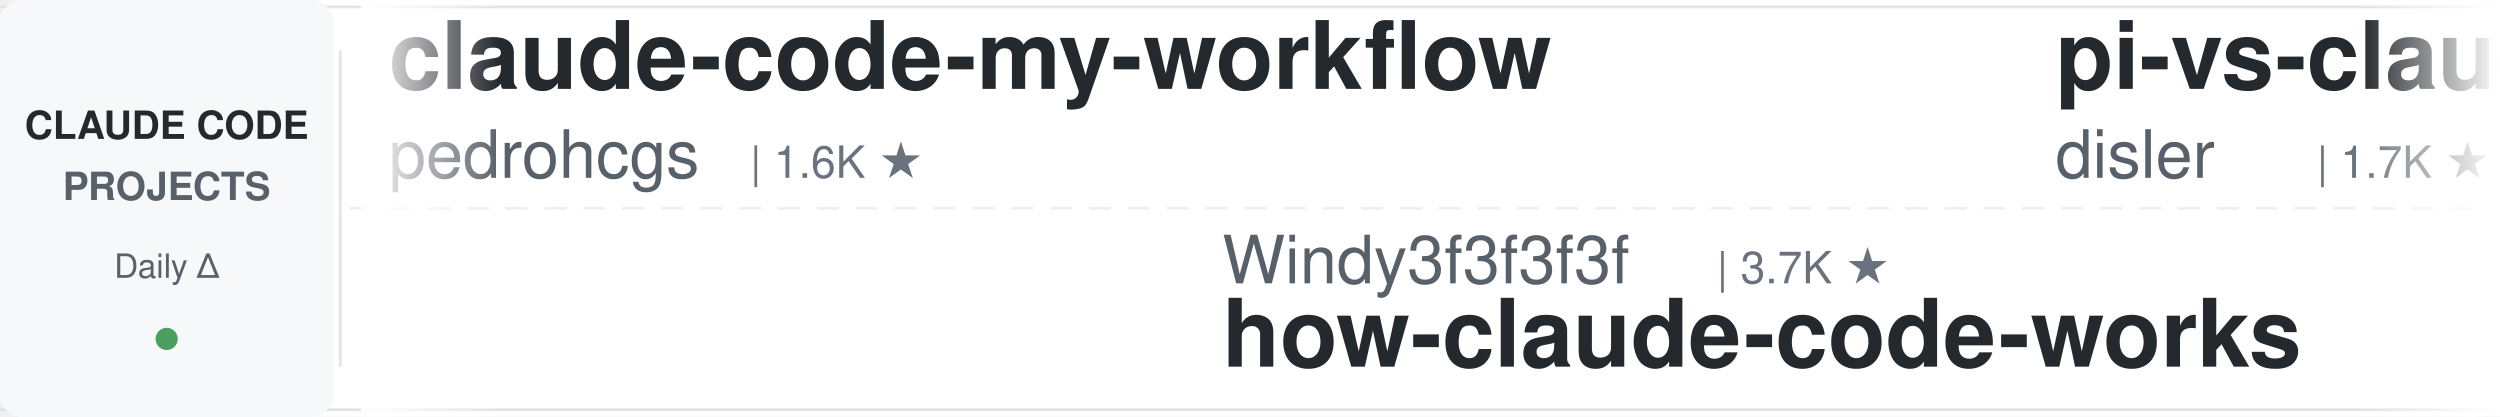
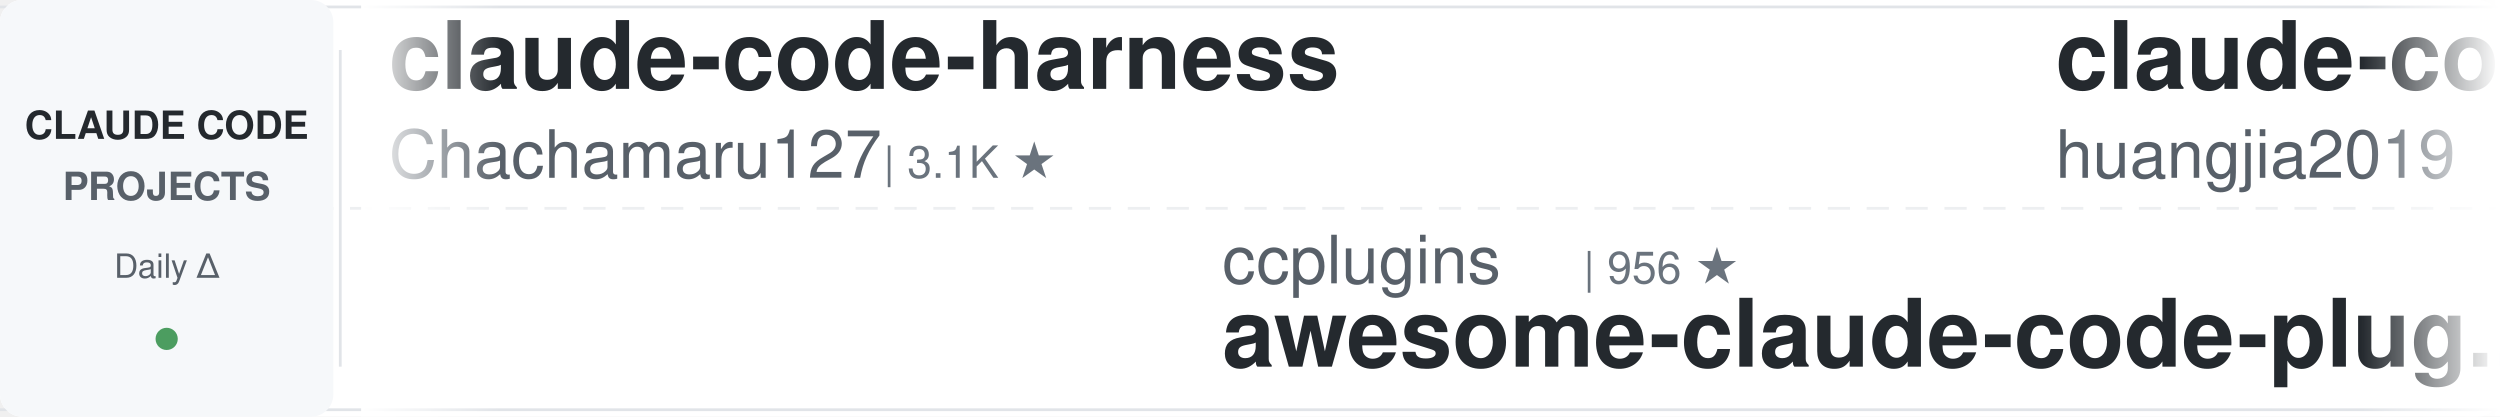
<svg xmlns="http://www.w3.org/2000/svg" width="900" height="150">
  <defs>
    <linearGradient id="leftFade" x1="0%" y1="0%" x2="100%" y2="0%">
      <stop offset="0%" style="stop-color:#ffffff;stop-opacity:1" />
      <stop offset="100%" style="stop-color:#ffffff;stop-opacity:0" />
    </linearGradient>
    <linearGradient id="rightFade" x1="0%" y1="0%" x2="100%" y2="0%">
      <stop offset="0%" style="stop-color:#ffffff;stop-opacity:0" />
      <stop offset="100%" style="stop-color:#ffffff;stop-opacity:1" />
    </linearGradient>
  </defs>
  <rect width="900" height="150" fill="#ffffff" rx="8" />
  <rect x="0" y="2" width="900" height="1" fill="#e1e4e8" />
  <rect x="0" y="147" width="900" height="1" fill="#e1e4e8" />
  <line x1="0" y1="75" x2="900" y2="75" stroke="#e1e4e8" stroke-width="1" stroke-dasharray="8 6" opacity="0.6" />
  <rect x="0" y="0" width="120" height="150" fill="#f6f8fa" rx="8" />
  <text x="60" y="50" font-family="-apple-system, BlinkMacSystemFont, 'Segoe UI', Helvetica, Arial, sans-serif" font-size="14" font-weight="600" fill="#24292e" text-anchor="middle">CLAUDE CODE</text>
  <text x="60" y="72" font-family="-apple-system, BlinkMacSystemFont, 'Segoe UI', Helvetica, Arial, sans-serif" font-size="14" font-weight="600" fill="#586069" text-anchor="middle">PROJECTS</text>
  <text x="60" y="100" font-family="-apple-system, BlinkMacSystemFont, 'Segoe UI', Helvetica, Arial, sans-serif" font-size="12" font-weight="500" fill="#586069" text-anchor="middle">Daily Δ</text>
  <circle cx="60" cy="122" r="4" fill="#22863a" opacity="0.8" />
  <rect x="122" y="18" width="1" height="114" fill="#e1e4e8" />
  <clipPath id="tickerClip">
    <rect x="130" y="0" width="770" height="150" />
  </clipPath>
  <g clip-path="url(#tickerClip)">
    <g id="tickerItems">
      <animateTransform attributeName="transform" attributeType="XML" type="translate" from="0 0" to="-3000 0" dur="54s" repeatCount="indefinite" />
      <g transform="translate(0, 0)">
-         <text x="140" y="32" font-family="-apple-system, BlinkMacSystemFont, 'Segoe UI', Helvetica, Arial, sans-serif" font-size="34" font-weight="600" fill="#24292e">claude-code-my-workflow</text>
-         <text x="140" y="64" font-family="-apple-system, BlinkMacSystemFont, 'Segoe UI', Helvetica, Arial, sans-serif" font-size="24" font-weight="400" fill="#586069">pedrohcgs</text>
-         <text x="270" y="64" font-family="-apple-system, BlinkMacSystemFont, 'Segoe UI', Helvetica, Arial, sans-serif" font-size="16" font-weight="500" fill="#6a737d">| 1.6K ★</text>
+         <text x="140" y="32" font-family="-apple-system, BlinkMacSystemFont, 'Segoe UI', Helvetica, Arial, sans-serif" font-size="34" font-weight="600" fill="#24292e">claude-code-harness</text>
+         <text x="140" y="64" font-family="-apple-system, BlinkMacSystemFont, 'Segoe UI', Helvetica, Arial, sans-serif" font-size="24" font-weight="400" fill="#586069">Chachamaru127</text>
+         <text x="318" y="64" font-family="-apple-system, BlinkMacSystemFont, 'Segoe UI', Helvetica, Arial, sans-serif" font-size="16" font-weight="500" fill="#6a737d">| 3.1K ★</text>
      </g>
      <g transform="translate(300, 0)">
-         <text x="140" y="102" font-family="-apple-system, BlinkMacSystemFont, 'Segoe UI', Helvetica, Arial, sans-serif" font-size="24" font-weight="400" fill="#586069">Windy3f3f3f3f</text>
-         <text x="318" y="102" font-family="-apple-system, BlinkMacSystemFont, 'Segoe UI', Helvetica, Arial, sans-serif" font-size="16" font-weight="500" fill="#6a737d">| 3.7K ★</text>
-         <text x="140" y="132" font-family="-apple-system, BlinkMacSystemFont, 'Segoe UI', Helvetica, Arial, sans-serif" font-size="34" font-weight="600" fill="#24292e">how-claude-code-works</text>
+         <text x="140" y="102" font-family="-apple-system, BlinkMacSystemFont, 'Segoe UI', Helvetica, Arial, sans-serif" font-size="24" font-weight="400" fill="#586069">ccplugins</text>
+         <text x="270" y="102" font-family="-apple-system, BlinkMacSystemFont, 'Segoe UI', Helvetica, Arial, sans-serif" font-size="16" font-weight="500" fill="#6a737d">| 956 ★</text>
+         <text x="140" y="132" font-family="-apple-system, BlinkMacSystemFont, 'Segoe UI', Helvetica, Arial, sans-serif" font-size="34" font-weight="600" fill="#24292e">awesome-claude-code-plug...</text>
      </g>
      <g transform="translate(600, 0)">
-         <text x="140" y="32" font-family="-apple-system, BlinkMacSystemFont, 'Segoe UI', Helvetica, Arial, sans-serif" font-size="34" font-weight="600" fill="#24292e">pi-vs-claude-code</text>
-         <text x="140" y="64" font-family="-apple-system, BlinkMacSystemFont, 'Segoe UI', Helvetica, Arial, sans-serif" font-size="24" font-weight="400" fill="#586069">disler</text>
-         <text x="234" y="64" font-family="-apple-system, BlinkMacSystemFont, 'Segoe UI', Helvetica, Arial, sans-serif" font-size="16" font-weight="500" fill="#6a737d">| 1.7K ★</text>
+         <text x="140" y="32" font-family="-apple-system, BlinkMacSystemFont, 'Segoe UI', Helvetica, Arial, sans-serif" font-size="34" font-weight="600" fill="#24292e">claude-code-engineering</text>
+         <text x="140" y="64" font-family="-apple-system, BlinkMacSystemFont, 'Segoe UI', Helvetica, Arial, sans-serif" font-size="24" font-weight="400" fill="#586069">huangjia2019</text>
+         <text x="306" y="64" font-family="-apple-system, BlinkMacSystemFont, 'Segoe UI', Helvetica, Arial, sans-serif" font-size="16" font-weight="500" fill="#6a737d">| 1.1K ★</text>
      </g>
      <g transform="translate(900, 0)">
-         <text x="140" y="102" font-family="-apple-system, BlinkMacSystemFont, 'Segoe UI', Helvetica, Arial, sans-serif" font-size="24" font-weight="400" fill="#586069">Chachamaru127</text>
-         <text x="318" y="102" font-family="-apple-system, BlinkMacSystemFont, 'Segoe UI', Helvetica, Arial, sans-serif" font-size="16" font-weight="500" fill="#6a737d">| 3.1K ★</text>
-         <text x="140" y="132" font-family="-apple-system, BlinkMacSystemFont, 'Segoe UI', Helvetica, Arial, sans-serif" font-size="34" font-weight="600" fill="#24292e">claude-code-harness</text>
+         <text x="140" y="102" font-family="-apple-system, BlinkMacSystemFont, 'Segoe UI', Helvetica, Arial, sans-serif" font-size="24" font-weight="400" fill="#586069">repowise-dev</text>
+         <text x="306" y="102" font-family="-apple-system, BlinkMacSystemFont, 'Segoe UI', Helvetica, Arial, sans-serif" font-size="16" font-weight="500" fill="#6a737d">| 1.2K ★</text>
+         <text x="140" y="132" font-family="-apple-system, BlinkMacSystemFont, 'Segoe UI', Helvetica, Arial, sans-serif" font-size="34" font-weight="600" fill="#24292e">claude-code-prompts</text>
      </g>
      <g transform="translate(1200, 0)">
-         <text x="140" y="32" font-family="-apple-system, BlinkMacSystemFont, 'Segoe UI', Helvetica, Arial, sans-serif" font-size="34" font-weight="600" fill="#24292e">claude-code-base-action</text>
-         <text x="140" y="64" font-family="-apple-system, BlinkMacSystemFont, 'Segoe UI', Helvetica, Arial, sans-serif" font-size="24" font-weight="400" fill="#586069">anthropics</text>
-         <text x="282" y="64" font-family="-apple-system, BlinkMacSystemFont, 'Segoe UI', Helvetica, Arial, sans-serif" font-size="16" font-weight="500" fill="#6a737d">| 994 ★</text>
+         <text x="140" y="32" font-family="-apple-system, BlinkMacSystemFont, 'Segoe UI', Helvetica, Arial, sans-serif" font-size="34" font-weight="600" fill="#24292e">claude_codex_bridge</text>
+         <text x="140" y="64" font-family="-apple-system, BlinkMacSystemFont, 'Segoe UI', Helvetica, Arial, sans-serif" font-size="24" font-weight="400" fill="#586069">SeemSeam</text>
+         <text x="258" y="64" font-family="-apple-system, BlinkMacSystemFont, 'Segoe UI', Helvetica, Arial, sans-serif" font-size="16" font-weight="500" fill="#6a737d">| 3.5K ★</text>
      </g>
      <g transform="translate(1500, 0)">
-         <text x="140" y="102" font-family="-apple-system, BlinkMacSystemFont, 'Segoe UI', Helvetica, Arial, sans-serif" font-size="24" font-weight="400" fill="#586069">AICoderTudou</text>
-         <text x="306" y="102" font-family="-apple-system, BlinkMacSystemFont, 'Segoe UI', Helvetica, Arial, sans-serif" font-size="16" font-weight="500" fill="#6a737d">| 494 ★</text>
-         <text x="140" y="132" font-family="-apple-system, BlinkMacSystemFont, 'Segoe UI', Helvetica, Arial, sans-serif" font-size="34" font-weight="600" fill="#24292e">claude-code-tudou</text>
+         <text x="140" y="102" font-family="-apple-system, BlinkMacSystemFont, 'Segoe UI', Helvetica, Arial, sans-serif" font-size="24" font-weight="400" fill="#586069">fuergaosi233</text>
+         <text x="306" y="102" font-family="-apple-system, BlinkMacSystemFont, 'Segoe UI', Helvetica, Arial, sans-serif" font-size="16" font-weight="500" fill="#6a737d">| 2.8K ★</text>
+         <text x="140" y="132" font-family="-apple-system, BlinkMacSystemFont, 'Segoe UI', Helvetica, Arial, sans-serif" font-size="34" font-weight="600" fill="#24292e">claude-code-proxy</text>
      </g>
      <g transform="translate(1800, 0)">
-         <text x="140" y="32" font-family="-apple-system, BlinkMacSystemFont, 'Segoe UI', Helvetica, Arial, sans-serif" font-size="34" font-weight="600" fill="#24292e">claude-code-action</text>
-         <text x="140" y="64" font-family="-apple-system, BlinkMacSystemFont, 'Segoe UI', Helvetica, Arial, sans-serif" font-size="24" font-weight="400" fill="#586069">anthropics</text>
-         <text x="282" y="64" font-family="-apple-system, BlinkMacSystemFont, 'Segoe UI', Helvetica, Arial, sans-serif" font-size="16" font-weight="500" fill="#6a737d">| 9.2K ★</text>
+         <text x="140" y="32" font-family="-apple-system, BlinkMacSystemFont, 'Segoe UI', Helvetica, Arial, sans-serif" font-size="34" font-weight="600" fill="#24292e">claude-code-guide</text>
+         <text x="140" y="64" font-family="-apple-system, BlinkMacSystemFont, 'Segoe UI', Helvetica, Arial, sans-serif" font-size="24" font-weight="400" fill="#586069">zebbern</text>
+         <text x="246" y="64" font-family="-apple-system, BlinkMacSystemFont, 'Segoe UI', Helvetica, Arial, sans-serif" font-size="16" font-weight="500" fill="#6a737d">| 4.6K ★</text>
      </g>
      <g transform="translate(2100, 0)">
-         <text x="140" y="102" font-family="-apple-system, BlinkMacSystemFont, 'Segoe UI', Helvetica, Arial, sans-serif" font-size="24" font-weight="400" fill="#586069">disler</text>
-         <text x="234" y="102" font-family="-apple-system, BlinkMacSystemFont, 'Segoe UI', Helvetica, Arial, sans-serif" font-size="16" font-weight="500" fill="#6a737d">| 3.9K ★</text>
-         <text x="140" y="132" font-family="-apple-system, BlinkMacSystemFont, 'Segoe UI', Helvetica, Arial, sans-serif" font-size="34" font-weight="600" fill="#24292e">claude-code-hooks-master...</text>
+         <text x="140" y="102" font-family="-apple-system, BlinkMacSystemFont, 'Segoe UI', Helvetica, Arial, sans-serif" font-size="24" font-weight="400" fill="#586069">diet103</text>
+         <text x="246" y="102" font-family="-apple-system, BlinkMacSystemFont, 'Segoe UI', Helvetica, Arial, sans-serif" font-size="16" font-weight="500" fill="#6a737d">| 10.0K ★</text>
+         <text x="140" y="132" font-family="-apple-system, BlinkMacSystemFont, 'Segoe UI', Helvetica, Arial, sans-serif" font-size="34" font-weight="600" fill="#24292e">claude-code-infrastructu...</text>
      </g>
      <g transform="translate(2400, 0)">
-         <text x="140" y="32" font-family="-apple-system, BlinkMacSystemFont, 'Segoe UI', Helvetica, Arial, sans-serif" font-size="34" font-weight="600" fill="#24292e">claude-coder</text>
-         <text x="140" y="64" font-family="-apple-system, BlinkMacSystemFont, 'Segoe UI', Helvetica, Arial, sans-serif" font-size="24" font-weight="400" fill="#586069">kodu-ai</text>
-         <text x="246" y="64" font-family="-apple-system, BlinkMacSystemFont, 'Segoe UI', Helvetica, Arial, sans-serif" font-size="16" font-weight="500" fill="#6a737d">| 5.2K ★</text>
+         <text x="140" y="32" font-family="-apple-system, BlinkMacSystemFont, 'Segoe UI', Helvetica, Arial, sans-serif" font-size="34" font-weight="600" fill="#24292e">claude-code-cli</text>
+         <text x="140" y="64" font-family="-apple-system, BlinkMacSystemFont, 'Segoe UI', Helvetica, Arial, sans-serif" font-size="24" font-weight="400" fill="#586069">huangserva</text>
+         <text x="282" y="64" font-family="-apple-system, BlinkMacSystemFont, 'Segoe UI', Helvetica, Arial, sans-serif" font-size="16" font-weight="500" fill="#6a737d">| 630 ★</text>
      </g>
      <g transform="translate(2700, 0)">
-         <text x="140" y="102" font-family="-apple-system, BlinkMacSystemFont, 'Segoe UI', Helvetica, Arial, sans-serif" font-size="24" font-weight="400" fill="#586069">WorldFlowAI</text>
-         <text x="294" y="102" font-family="-apple-system, BlinkMacSystemFont, 'Segoe UI', Helvetica, Arial, sans-serif" font-size="16" font-weight="500" fill="#6a737d">| 3.8K ★</text>
-         <text x="140" y="132" font-family="-apple-system, BlinkMacSystemFont, 'Segoe UI', Helvetica, Arial, sans-serif" font-size="34" font-weight="600" fill="#24292e">everything-claude-code</text>
+         <text x="140" y="102" font-family="-apple-system, BlinkMacSystemFont, 'Segoe UI', Helvetica, Arial, sans-serif" font-size="24" font-weight="400" fill="#586069">feiskyer</text>
+         <text x="258" y="102" font-family="-apple-system, BlinkMacSystemFont, 'Segoe UI', Helvetica, Arial, sans-serif" font-size="16" font-weight="500" fill="#6a737d">| 1.7K ★</text>
+         <text x="140" y="132" font-family="-apple-system, BlinkMacSystemFont, 'Segoe UI', Helvetica, Arial, sans-serif" font-size="34" font-weight="600" fill="#24292e">claude-code-settings</text>
      </g>
      <g transform="translate(3000, 0)">
-         <text x="140" y="32" font-family="-apple-system, BlinkMacSystemFont, 'Segoe UI', Helvetica, Arial, sans-serif" font-size="34" font-weight="600" fill="#24292e">claude-code-my-workflow</text>
-         <text x="140" y="64" font-family="-apple-system, BlinkMacSystemFont, 'Segoe UI', Helvetica, Arial, sans-serif" font-size="24" font-weight="400" fill="#586069">pedrohcgs</text>
-         <text x="270" y="64" font-family="-apple-system, BlinkMacSystemFont, 'Segoe UI', Helvetica, Arial, sans-serif" font-size="16" font-weight="500" fill="#6a737d">| 1.6K ★</text>
+         <text x="140" y="32" font-family="-apple-system, BlinkMacSystemFont, 'Segoe UI', Helvetica, Arial, sans-serif" font-size="34" font-weight="600" fill="#24292e">claude-code-harness</text>
+         <text x="140" y="64" font-family="-apple-system, BlinkMacSystemFont, 'Segoe UI', Helvetica, Arial, sans-serif" font-size="24" font-weight="400" fill="#586069">Chachamaru127</text>
+         <text x="318" y="64" font-family="-apple-system, BlinkMacSystemFont, 'Segoe UI', Helvetica, Arial, sans-serif" font-size="16" font-weight="500" fill="#6a737d">| 3.1K ★</text>
      </g>
      <g transform="translate(3300, 0)">
-         <text x="140" y="102" font-family="-apple-system, BlinkMacSystemFont, 'Segoe UI', Helvetica, Arial, sans-serif" font-size="24" font-weight="400" fill="#586069">Windy3f3f3f3f</text>
-         <text x="318" y="102" font-family="-apple-system, BlinkMacSystemFont, 'Segoe UI', Helvetica, Arial, sans-serif" font-size="16" font-weight="500" fill="#6a737d">| 3.7K ★</text>
-         <text x="140" y="132" font-family="-apple-system, BlinkMacSystemFont, 'Segoe UI', Helvetica, Arial, sans-serif" font-size="34" font-weight="600" fill="#24292e">how-claude-code-works</text>
+         <text x="140" y="102" font-family="-apple-system, BlinkMacSystemFont, 'Segoe UI', Helvetica, Arial, sans-serif" font-size="24" font-weight="400" fill="#586069">ccplugins</text>
+         <text x="270" y="102" font-family="-apple-system, BlinkMacSystemFont, 'Segoe UI', Helvetica, Arial, sans-serif" font-size="16" font-weight="500" fill="#6a737d">| 956 ★</text>
+         <text x="140" y="132" font-family="-apple-system, BlinkMacSystemFont, 'Segoe UI', Helvetica, Arial, sans-serif" font-size="34" font-weight="600" fill="#24292e">awesome-claude-code-plug...</text>
      </g>
      <g transform="translate(3600, 0)">
-         <text x="140" y="32" font-family="-apple-system, BlinkMacSystemFont, 'Segoe UI', Helvetica, Arial, sans-serif" font-size="34" font-weight="600" fill="#24292e">pi-vs-claude-code</text>
-         <text x="140" y="64" font-family="-apple-system, BlinkMacSystemFont, 'Segoe UI', Helvetica, Arial, sans-serif" font-size="24" font-weight="400" fill="#586069">disler</text>
-         <text x="234" y="64" font-family="-apple-system, BlinkMacSystemFont, 'Segoe UI', Helvetica, Arial, sans-serif" font-size="16" font-weight="500" fill="#6a737d">| 1.7K ★</text>
+         <text x="140" y="32" font-family="-apple-system, BlinkMacSystemFont, 'Segoe UI', Helvetica, Arial, sans-serif" font-size="34" font-weight="600" fill="#24292e">claude-code-engineering</text>
+         <text x="140" y="64" font-family="-apple-system, BlinkMacSystemFont, 'Segoe UI', Helvetica, Arial, sans-serif" font-size="24" font-weight="400" fill="#586069">huangjia2019</text>
+         <text x="306" y="64" font-family="-apple-system, BlinkMacSystemFont, 'Segoe UI', Helvetica, Arial, sans-serif" font-size="16" font-weight="500" fill="#6a737d">| 1.1K ★</text>
      </g>
      <g transform="translate(3900, 0)">
-         <text x="140" y="102" font-family="-apple-system, BlinkMacSystemFont, 'Segoe UI', Helvetica, Arial, sans-serif" font-size="24" font-weight="400" fill="#586069">Chachamaru127</text>
-         <text x="318" y="102" font-family="-apple-system, BlinkMacSystemFont, 'Segoe UI', Helvetica, Arial, sans-serif" font-size="16" font-weight="500" fill="#6a737d">| 3.1K ★</text>
-         <text x="140" y="132" font-family="-apple-system, BlinkMacSystemFont, 'Segoe UI', Helvetica, Arial, sans-serif" font-size="34" font-weight="600" fill="#24292e">claude-code-harness</text>
+         <text x="140" y="102" font-family="-apple-system, BlinkMacSystemFont, 'Segoe UI', Helvetica, Arial, sans-serif" font-size="24" font-weight="400" fill="#586069">repowise-dev</text>
+         <text x="306" y="102" font-family="-apple-system, BlinkMacSystemFont, 'Segoe UI', Helvetica, Arial, sans-serif" font-size="16" font-weight="500" fill="#6a737d">| 1.2K ★</text>
+         <text x="140" y="132" font-family="-apple-system, BlinkMacSystemFont, 'Segoe UI', Helvetica, Arial, sans-serif" font-size="34" font-weight="600" fill="#24292e">claude-code-prompts</text>
      </g>
    </g>
  </g>
  <rect x="130" y="0" width="50" height="150" fill="url(#leftFade)" />
  <rect x="850" y="0" width="50" height="150" fill="url(#rightFade)" />
</svg>
